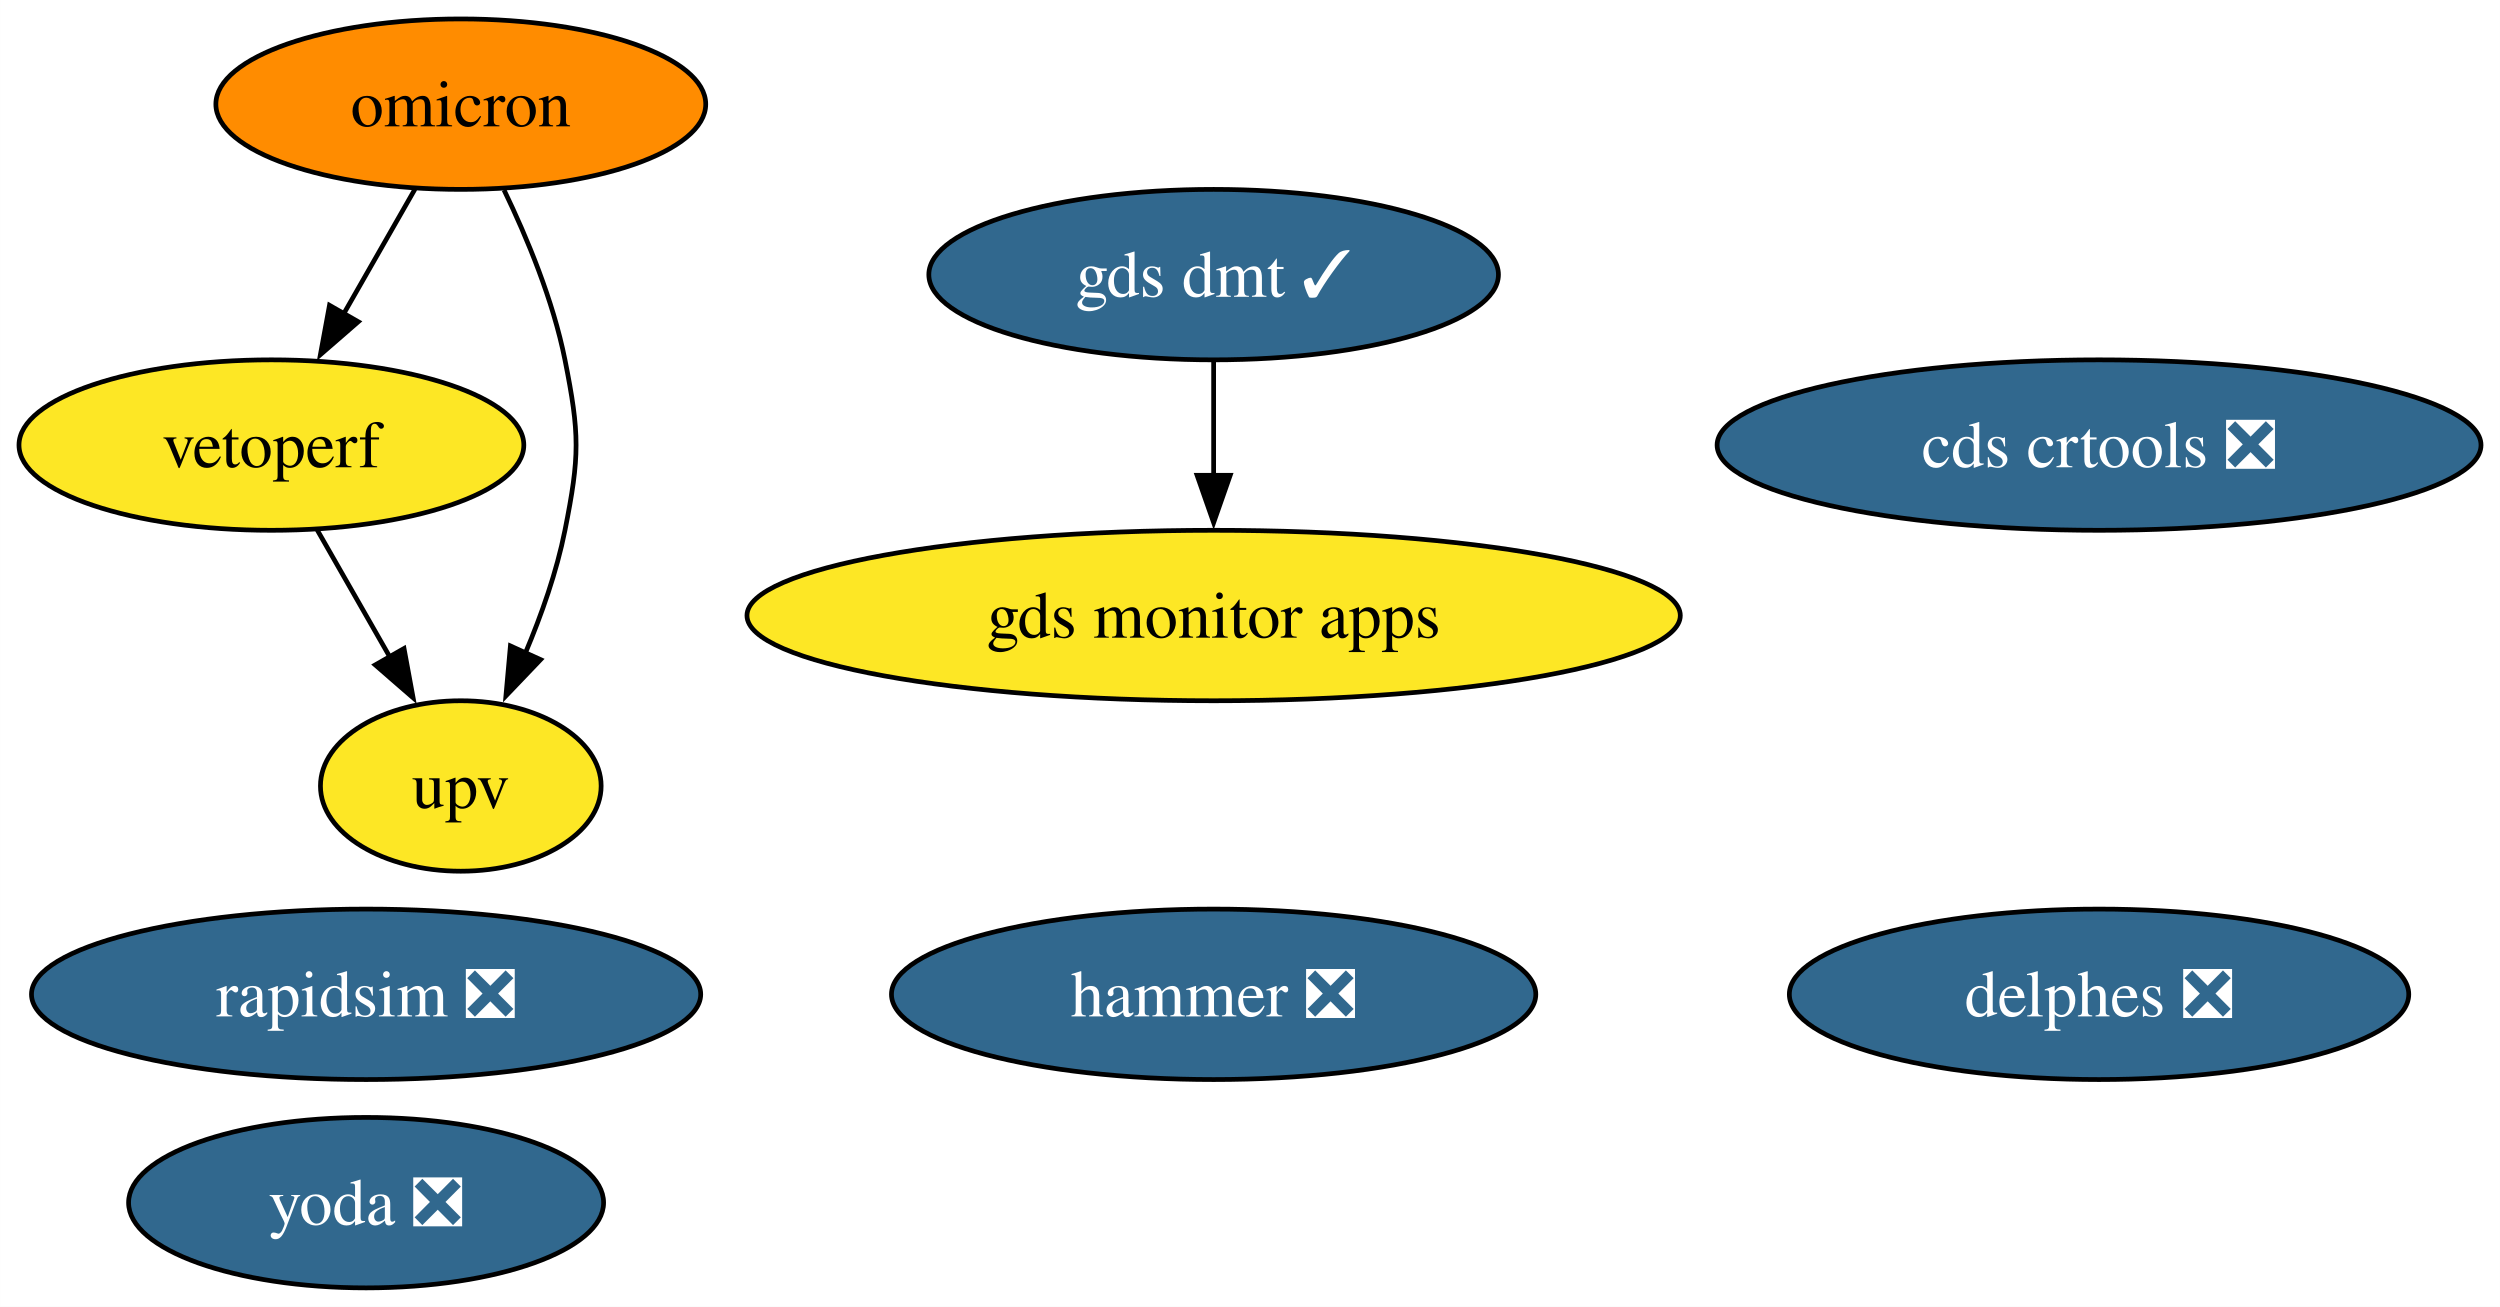
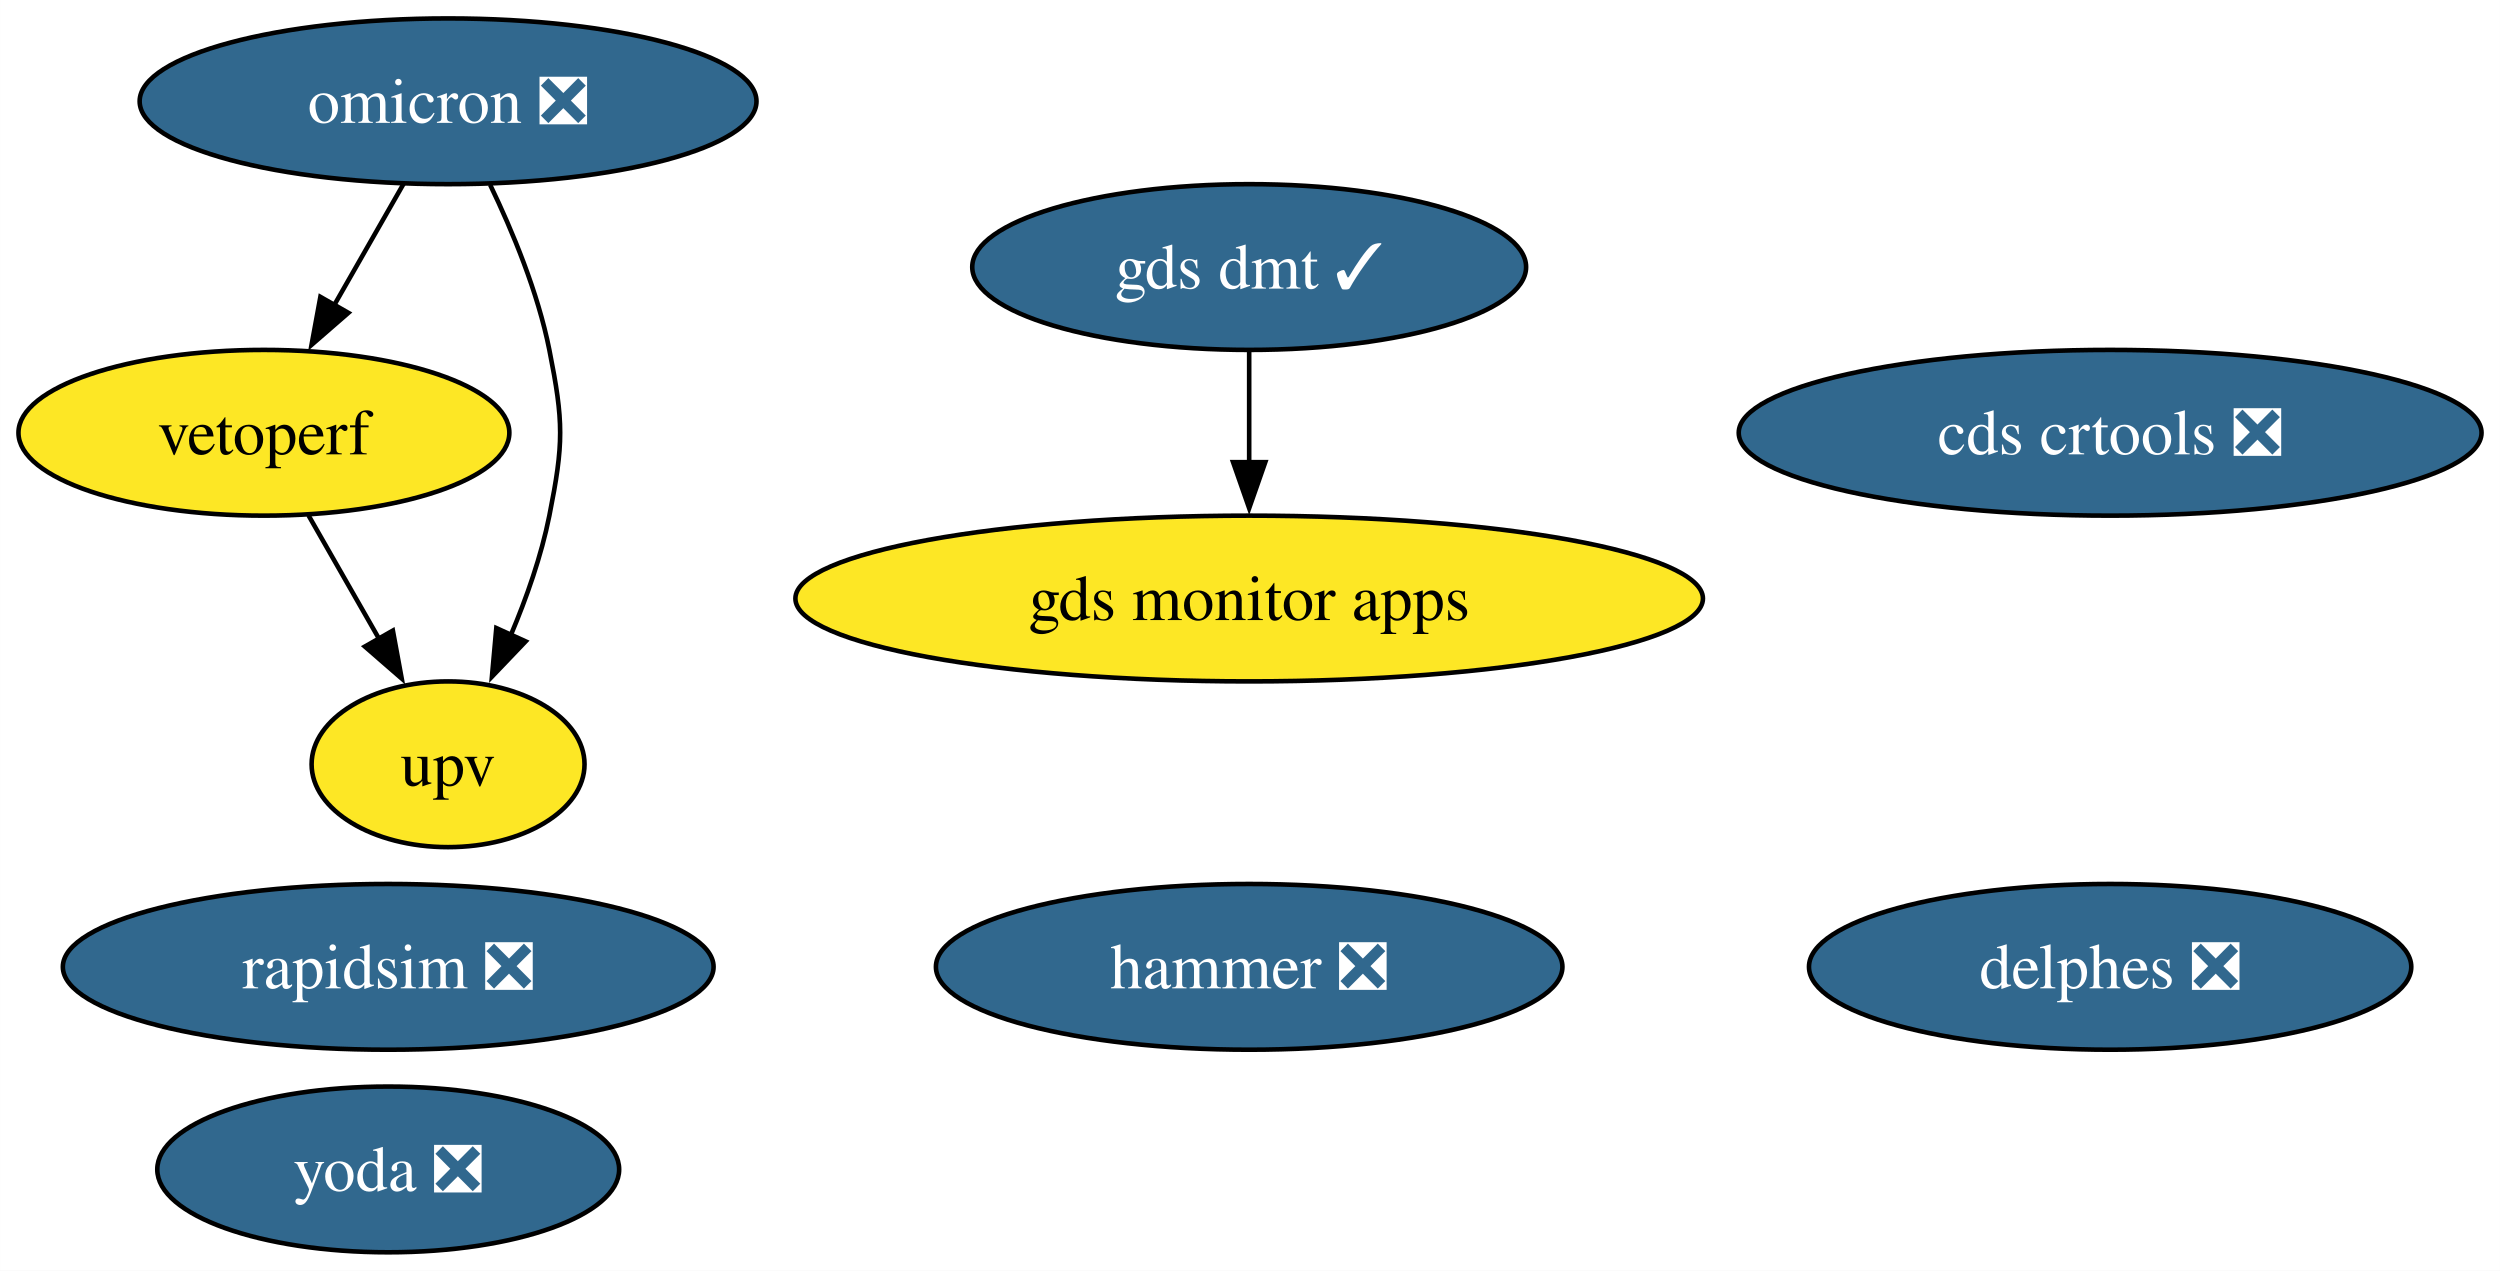
- <svg xmlns="http://www.w3.org/2000/svg" xmlns:xlink="http://www.w3.org/1999/xlink" width="528pt" height="276pt" viewBox="0.00 0.00 527.98 276.00">
+ <svg xmlns="http://www.w3.org/2000/svg" xmlns:xlink="http://www.w3.org/1999/xlink" width="543pt" height="276pt" viewBox="0.00 0.00 542.98 276.00">
  <g id="graph0" class="graph" transform="scale(1 1) rotate(0) translate(4 272)">
-     <polygon fill="white" stroke="none" points="-4,4 -4,-272 523.98,-272 523.98,4 -4,4" />
+     <polygon fill="white" stroke="none" points="-4,4 -4,-272 538.98,-272 538.98,4 -4,4" />
    <g id="node1" class="node">
      <g id="a_node1">
        <a xlink:href="https://github.com/conda-forge/rapidsim-feedstock/pull/29" xlink:title="rapidsim ❎">
-           <ellipse fill="#31688e" stroke="black" cx="73.31" cy="-62" rx="70.67" ry="18" />
-           <text text-anchor="middle" x="73.31" y="-57.33" font-family="Times,serif" font-size="14.00" fill="white">rapidsim ❎</text>
+           <ellipse fill="#31688e" stroke="black" cx="80.31" cy="-62" rx="70.67" ry="18" />
+           <text text-anchor="middle" x="80.31" y="-57.33" font-family="Times,serif" font-size="14.00" fill="white">rapidsim ❎</text>
        </a>
      </g>
    </g>
    <g id="node2" class="node">
      <g id="a_node2">
-         <a xlink:href="https://github.com/conda-forge/omicron-feedstock" xlink:title="omicron">
-           <ellipse fill="#ff8c00" stroke="black" cx="93.31" cy="-250" rx="51.73" ry="18" />
-           <text text-anchor="middle" x="93.31" y="-245.32" font-family="Times,serif" font-size="14.00">omicron</text>
+         <a xlink:href="https://github.com/conda-forge/omicron-feedstock/pull/43" xlink:title="omicron ❎">
+           <ellipse fill="#31688e" stroke="black" cx="93.31" cy="-250" rx="66.99" ry="18" />
+           <text text-anchor="middle" x="93.31" y="-245.32" font-family="Times,serif" font-size="14.00" fill="white">omicron ❎</text>
        </a>
      </g>
    </g>
    <g id="node6" class="node">
      <g id="a_node6">
        <a xlink:href="https://github.com/conda-forge/vetoperf-feedstock" xlink:title="vetoperf">
          <ellipse fill="#fde725" stroke="black" cx="53.31" cy="-178" rx="53.31" ry="18" />
          <text text-anchor="middle" x="53.31" y="-173.32" font-family="Times,serif" font-size="14.00">vetoperf</text>
        </a>
      </g>
    </g>
    <g id="edge2" class="edge">
      <path fill="none" stroke="black" d="M83.63,-232.05C79.11,-224.14 73.62,-214.54 68.56,-205.69" />
      <polygon fill="black" stroke="black" points="71.66,-204.05 63.66,-197.1 65.58,-207.52 71.66,-204.05" />
    </g>
    <g id="node7" class="node">
      <g id="a_node7">
        <a xlink:href="https://github.com/conda-forge/upv-feedstock" xlink:title="upv">
          <ellipse fill="#fde725" stroke="black" cx="93.31" cy="-106" rx="29.64" ry="18" />
          <text text-anchor="middle" x="93.31" y="-101.33" font-family="Times,serif" font-size="14.00">upv</text>
        </a>
      </g>
    </g>
    <g id="edge1" class="edge">
      <path fill="none" stroke="black" d="M102.44,-231.88C107.32,-221.76 112.82,-208.51 115.31,-196 118.44,-180.31 118.44,-175.69 115.31,-160 113.57,-151.27 110.37,-142.17 106.93,-134.03" />
      <polygon fill="black" stroke="black" points="110.16,-132.69 102.84,-125.03 103.79,-135.58 110.16,-132.69" />
    </g>
    <g id="node3" class="node">
      <g id="a_node3">
        <a xlink:href="https://github.com/conda-forge/hammer-feedstock/pull/52" xlink:title="hammer ❎">
-           <ellipse fill="#31688e" stroke="black" cx="252.31" cy="-62" rx="68.04" ry="18" />
-           <text text-anchor="middle" x="252.31" y="-57.33" font-family="Times,serif" font-size="14.00" fill="white">hammer ❎</text>
+           <ellipse fill="#31688e" stroke="black" cx="267.31" cy="-62" rx="68.04" ry="18" />
+           <text text-anchor="middle" x="267.31" y="-57.33" font-family="Times,serif" font-size="14.00" fill="white">hammer ❎</text>
        </a>
      </g>
    </g>
    <g id="node4" class="node">
      <g id="a_node4">
        <a xlink:href="https://github.com/conda-forge/yoda-feedstock/pull/46" xlink:title="yoda ❎">
-           <ellipse fill="#31688e" stroke="black" cx="73.31" cy="-18" rx="50.16" ry="18" />
-           <text text-anchor="middle" x="73.31" y="-13.32" font-family="Times,serif" font-size="14.00" fill="white">yoda ❎</text>
+           <ellipse fill="#31688e" stroke="black" cx="80.31" cy="-18" rx="50.16" ry="18" />
+           <text text-anchor="middle" x="80.31" y="-13.32" font-family="Times,serif" font-size="14.00" fill="white">yoda ❎</text>
        </a>
      </g>
    </g>
    <g id="node5" class="node">
      <g id="a_node5">
        <a xlink:href="https://github.com/conda-forge/cds-crtools-feedstock/pull/87" xlink:title="cds crtools ❎">
-           <ellipse fill="#31688e" stroke="black" cx="439.31" cy="-178" rx="80.67" ry="18" />
-           <text text-anchor="middle" x="439.31" y="-173.32" font-family="Times,serif" font-size="14.00" fill="white">cds crtools ❎</text>
+           <ellipse fill="#31688e" stroke="black" cx="454.31" cy="-178" rx="80.67" ry="18" />
+           <text text-anchor="middle" x="454.31" y="-173.32" font-family="Times,serif" font-size="14.00" fill="white">cds crtools ❎</text>
        </a>
      </g>
    </g>
    <g id="edge3" class="edge">
      <path fill="none" stroke="black" d="M63,-160.05C67.58,-152.03 73.17,-142.26 78.29,-133.3" />
      <polygon fill="black" stroke="black" points="81.32,-135.04 83.24,-124.62 75.24,-131.57 81.32,-135.04" />
    </g>
    <g id="node8" class="node">
      <g id="a_node8">
        <a xlink:href="https://github.com/conda-forge/gds-monitor-apps-feedstock" xlink:title="gds monitor apps">
-           <ellipse fill="#fde725" stroke="black" cx="252.31" cy="-142" rx="98.56" ry="18" />
-           <text text-anchor="middle" x="252.31" y="-137.32" font-family="Times,serif" font-size="14.00">gds monitor apps</text>
+           <ellipse fill="#fde725" stroke="black" cx="267.31" cy="-142" rx="98.56" ry="18" />
+           <text text-anchor="middle" x="267.31" y="-137.32" font-family="Times,serif" font-size="14.00">gds monitor apps</text>
        </a>
      </g>
    </g>
    <g id="node9" class="node">
      <g id="a_node9">
        <a xlink:href="https://github.com/conda-forge/gds-dmt-feedstock/pull/9" xlink:title="gds dmt ✓">
-           <ellipse fill="#31688e" stroke="black" cx="252.31" cy="-214" rx="60.15" ry="18" />
-           <text text-anchor="middle" x="252.31" y="-209.32" font-family="Times,serif" font-size="14.00" fill="white">gds dmt ✓</text>
+           <ellipse fill="#31688e" stroke="black" cx="267.31" cy="-214" rx="60.15" ry="18" />
+           <text text-anchor="middle" x="267.31" y="-209.32" font-family="Times,serif" font-size="14.00" fill="white">gds dmt ✓</text>
        </a>
      </g>
    </g>
    <g id="edge4" class="edge">
-       <path fill="none" stroke="black" d="M252.31,-195.7C252.31,-188.41 252.31,-179.73 252.31,-171.54" />
-       <polygon fill="black" stroke="black" points="255.81,-171.62 252.31,-161.62 248.81,-171.62 255.81,-171.62" />
+       <path fill="none" stroke="black" d="M267.31,-195.7C267.31,-188.41 267.31,-179.73 267.31,-171.54" />
+       <polygon fill="black" stroke="black" points="270.81,-171.62 267.31,-161.62 263.81,-171.62 270.81,-171.62" />
    </g>
    <g id="node10" class="node">
      <g id="a_node10">
        <a xlink:href="https://github.com/conda-forge/delphes-feedstock/pull/7" xlink:title="delphes ❎">
-           <ellipse fill="#31688e" stroke="black" cx="439.31" cy="-62" rx="65.41" ry="18" />
-           <text text-anchor="middle" x="439.31" y="-57.33" font-family="Times,serif" font-size="14.00" fill="white">delphes ❎</text>
+           <ellipse fill="#31688e" stroke="black" cx="454.31" cy="-62" rx="65.41" ry="18" />
+           <text text-anchor="middle" x="454.31" y="-57.33" font-family="Times,serif" font-size="14.00" fill="white">delphes ❎</text>
        </a>
      </g>
    </g>
  </g>
</svg>
